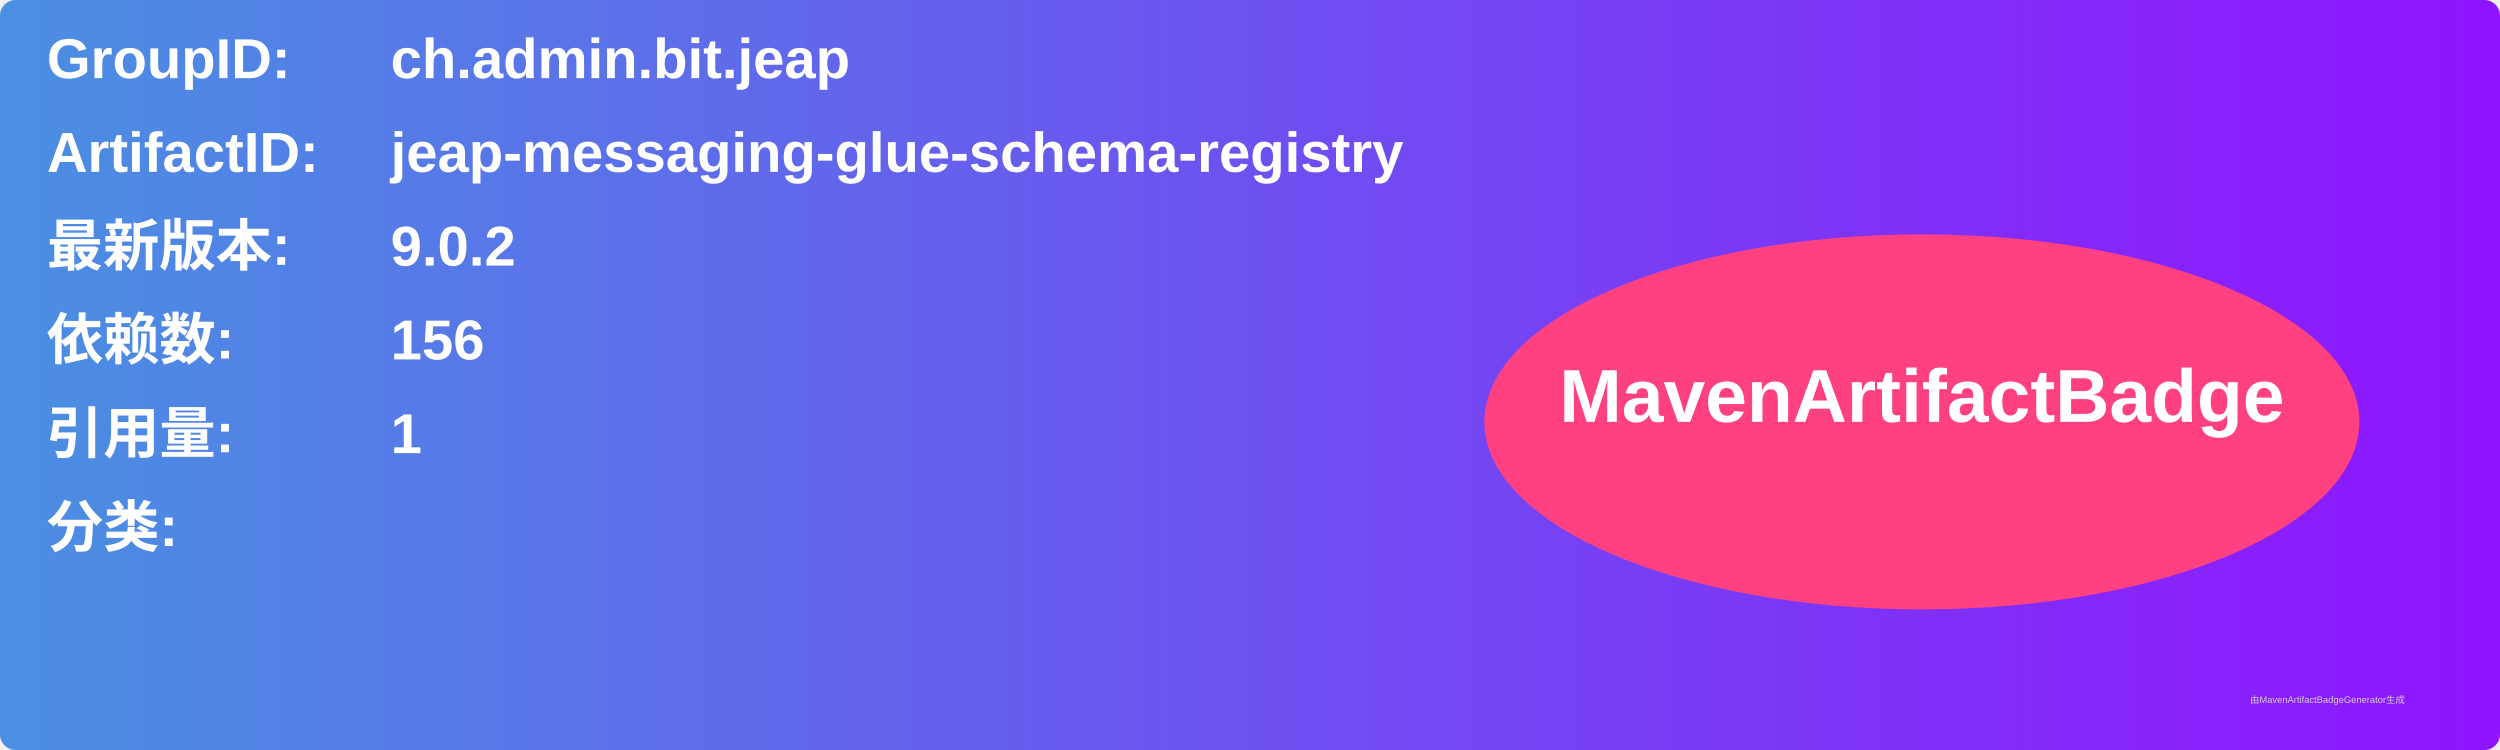
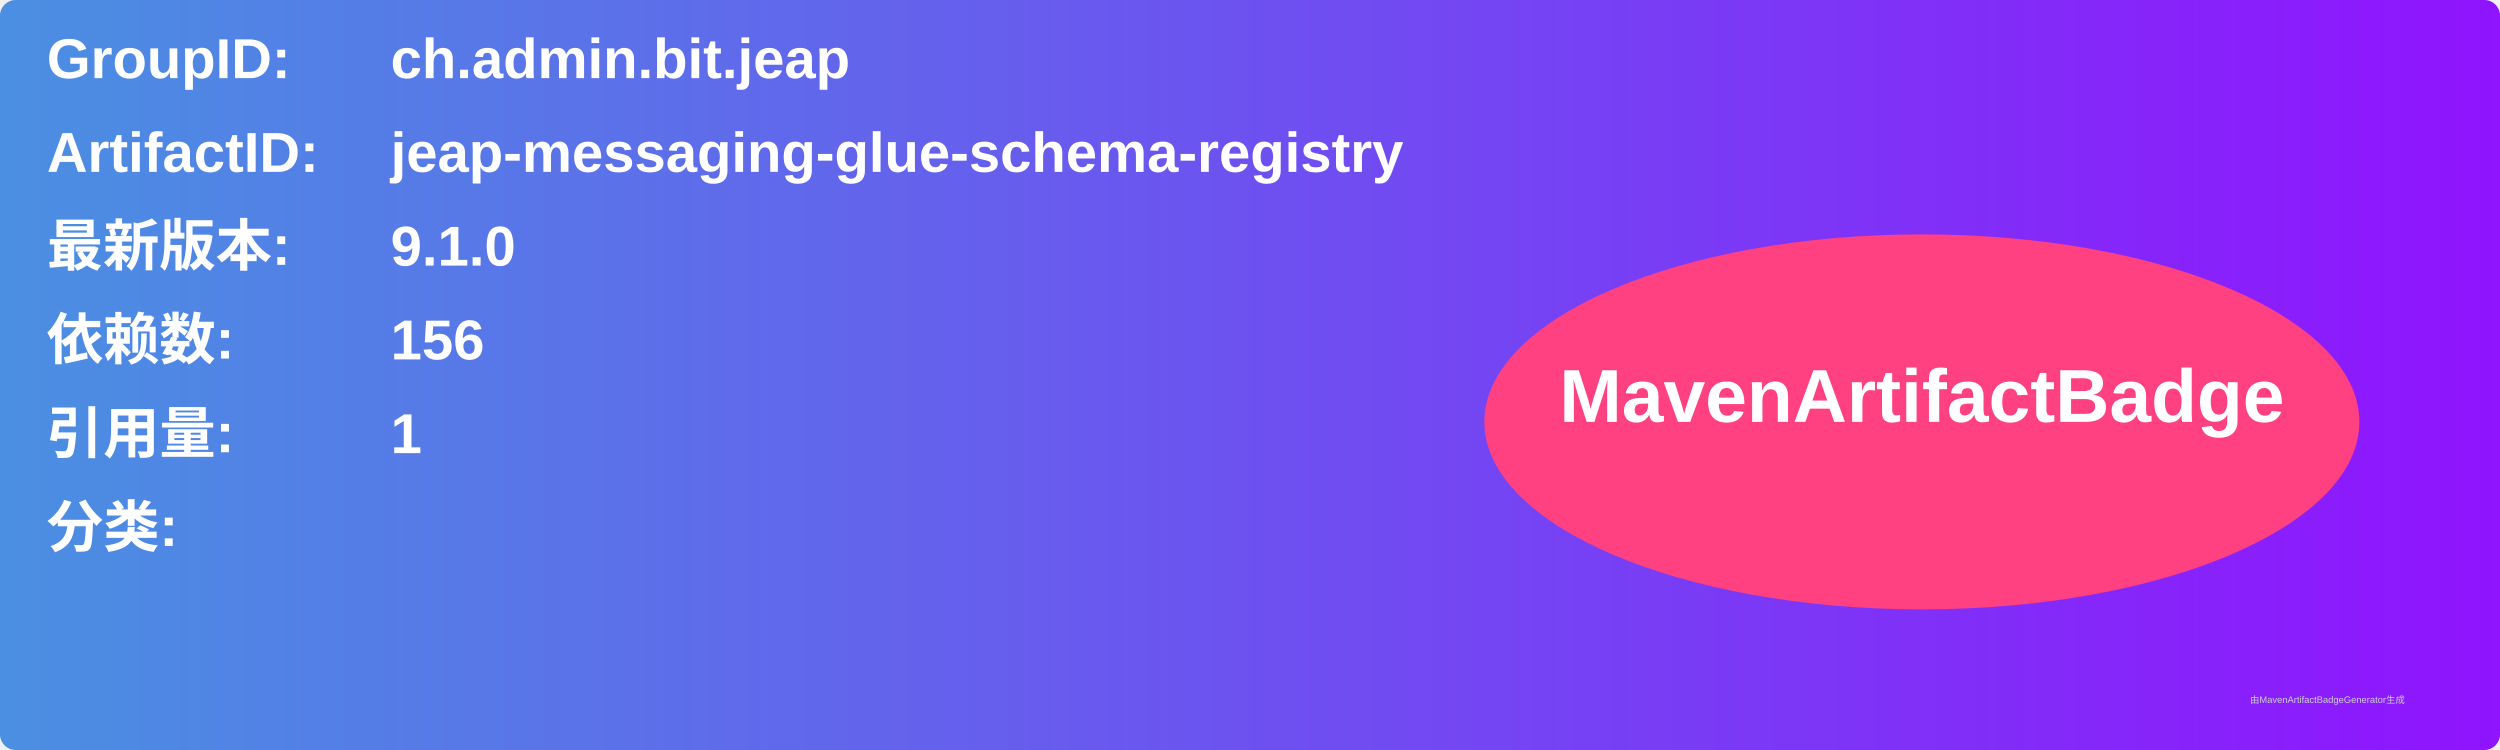
<svg xmlns="http://www.w3.org/2000/svg" width="800" height="240" viewBox="0 0 800 240">
  <linearGradient id="grad" x1="0%" y1="0%" x2="100%" y2="0%">
    <stop offset="0%" stop-color="#4a90e2" />
    <stop offset="100%" stop-color="#9013fe" />
  </linearGradient>
  <rect width="100%" height="100%" rx="5" ry="5" fill="url(#grad)" />
  <g transform="translate(15, 15)">
    <text x="0" y="10" font-family="Arial" font-size="18" fill="white" font-weight="bold" width="260">GroupID:</text>
    <text x="110" y="10" font-family="Arial" font-size="18" fill="white" font-weight="bold" width="460">ch.admin.bit.jeap</text>
    <text x="0" y="40" font-family="Arial" font-size="18" fill="white" font-weight="bold" width="260">ArtifactID:</text>
    <text x="110" y="40" font-family="Arial" font-size="18" fill="white" font-weight="bold" width="460">jeap-messaging-glue-schema-registry</text>
    <text x="0" y="70" font-family="Arial" font-size="18" fill="white" font-weight="bold">最新版本:</text>
    <text x="110" y="70" font-family="Arial" font-size="18" fill="white" font-weight="bold">
-       <tspan font-weight="bold">9.0.2</tspan>
+       <tspan font-weight="bold">9.1.0</tspan>
    </text>
    <text x="0" y="100" font-family="Arial" font-size="18" fill="white" font-weight="bold">依赖数: </text>
    <text x="110" y="100" font-family="Arial" font-size="18" fill="white">
      <tspan font-weight="bold">156</tspan>
    </text>
    <text x="0" y="130" font-family="Arial" font-size="18" fill="white" font-weight="bold">引用量: </text>
    <text x="110" y="130" font-family="Arial" font-size="18" fill="white">
      <tspan font-weight="bold">1</tspan>
    </text>
    <text x="0" y="160" font-family="Arial" font-size="18" fill="white" font-weight="bold">分类:</text>
    <text x="10" y="190" font-family="Arial" font-size="10" fill="white">
      <tspan font-weight="bold" />
    </text>
    <ellipse cx="600" cy="120" rx="140" ry="60" fill="#ff4081" />
    <text x="600" y="120" text-anchor="middle" font-family="Arial" font-size="24" fill="white" font-weight="bold">MavenArtifactBadge</text>
  </g>
  <text x="720" y="225" font-family="Arial" font-size="3" fill="#d0d0d0">由MavenArtifactBadgeGenerator生成</text>
</svg>
